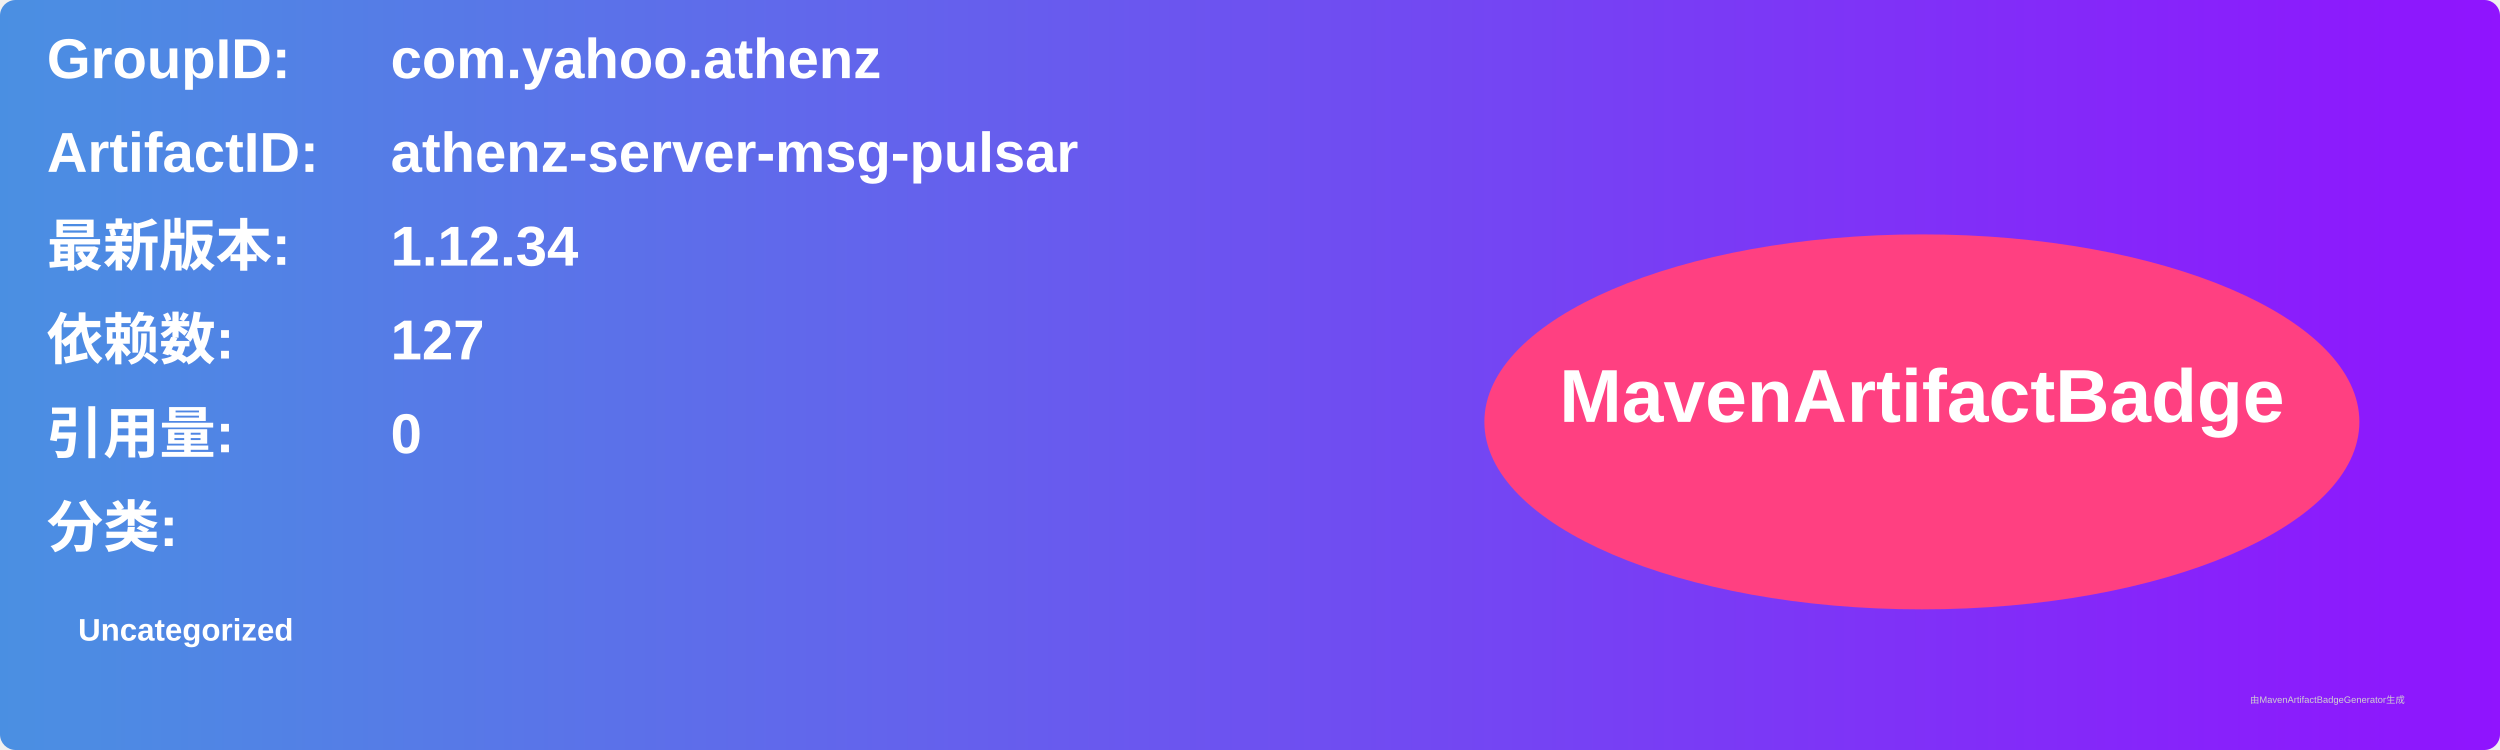
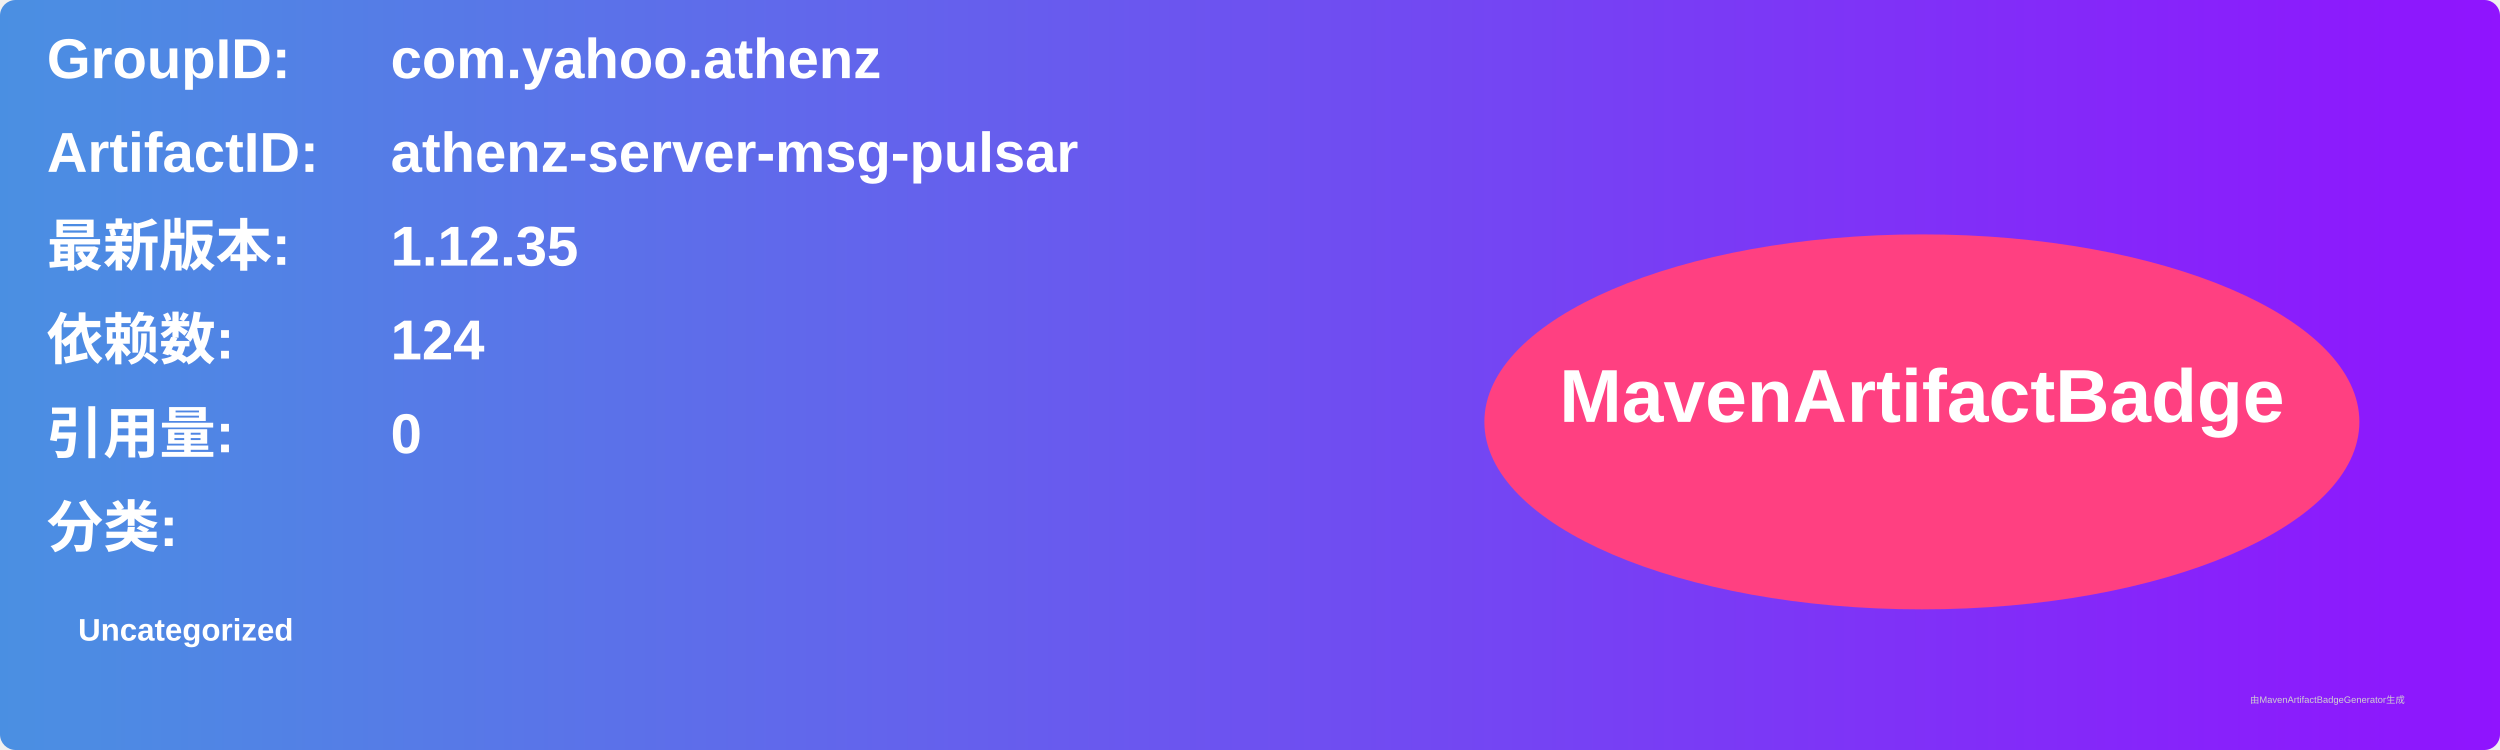
<svg xmlns="http://www.w3.org/2000/svg" width="800" height="240" viewBox="0 0 800 240">
  <linearGradient id="grad" x1="0%" y1="0%" x2="100%" y2="0%">
    <stop offset="0%" stop-color="#4a90e2" />
    <stop offset="100%" stop-color="#9013fe" />
  </linearGradient>
  <rect width="100%" height="100%" rx="5" ry="5" fill="url(#grad)" />
  <g transform="translate(15, 15)">
    <text x="0" y="10" font-family="Arial" font-size="18" fill="white" font-weight="bold" width="260">GroupID:</text>
    <text x="110" y="10" font-family="Arial" font-size="18" fill="white" font-weight="bold" width="460">com.yahoo.athenz</text>
    <text x="0" y="40" font-family="Arial" font-size="18" fill="white" font-weight="bold" width="260">ArtifactID:</text>
    <text x="110" y="40" font-family="Arial" font-size="18" fill="white" font-weight="bold" width="460">athenz-server-msg-pulsar</text>
    <text x="0" y="70" font-family="Arial" font-size="18" fill="white" font-weight="bold">最新版本:</text>
    <text x="110" y="70" font-family="Arial" font-size="18" fill="white" font-weight="bold">
-       <tspan font-weight="bold">1.12.34</tspan>
+       <tspan font-weight="bold">1.12.35</tspan>
    </text>
    <text x="0" y="100" font-family="Arial" font-size="18" fill="white" font-weight="bold">依赖数: </text>
    <text x="110" y="100" font-family="Arial" font-size="18" fill="white">
-       <tspan font-weight="bold">127</tspan>
+       <tspan font-weight="bold">124</tspan>
    </text>
    <text x="0" y="130" font-family="Arial" font-size="18" fill="white" font-weight="bold">引用量: </text>
    <text x="110" y="130" font-family="Arial" font-size="18" fill="white">
      <tspan font-weight="bold">0</tspan>
    </text>
    <text x="0" y="160" font-family="Arial" font-size="18" fill="white" font-weight="bold">分类:</text>
    <text x="10" y="190" font-family="Arial" font-size="10" fill="white">
      <tspan font-weight="bold">Uncategorized</tspan>
    </text>
    <ellipse cx="600" cy="120" rx="140" ry="60" fill="#ff4081" />
    <text x="600" y="120" text-anchor="middle" font-family="Arial" font-size="24" fill="white" font-weight="bold">MavenArtifactBadge</text>
  </g>
  <text x="720" y="225" font-family="Arial" font-size="3" fill="#d0d0d0">由MavenArtifactBadgeGenerator生成</text>
</svg>
